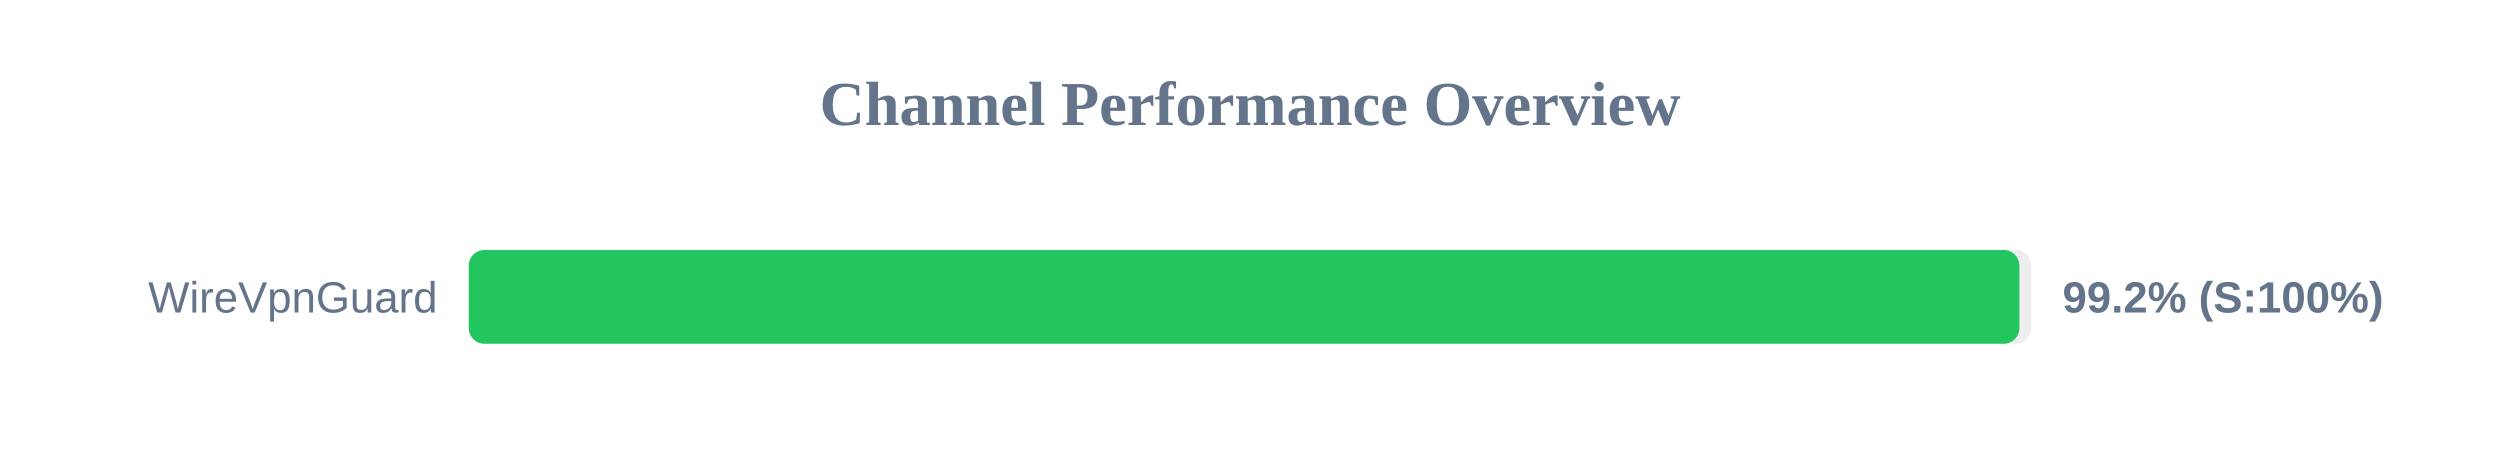
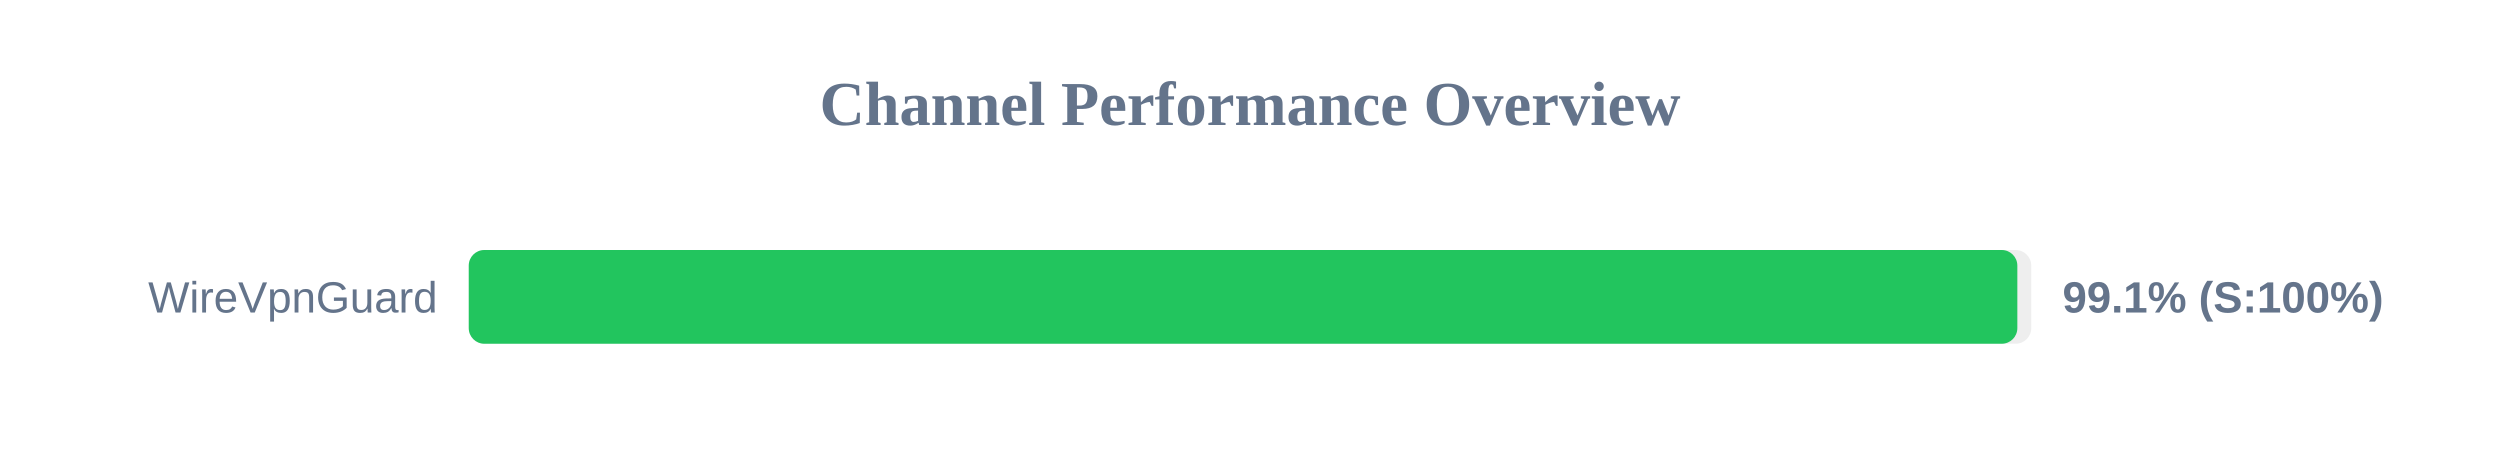
<svg xmlns="http://www.w3.org/2000/svg" width="800" height="150" version="1.1">
  <style>
        .row { font: 14px Arial; fill: #64748b; }
        .score { font: bold 14px Arial; fill: #64748b; }
    </style>
  <text x="400" y="40" text-anchor="middle" font-size="20px" font-weight="bold" fill="#64748b">Channel Performance Overview</text>
  <rect x="150" y="80" width="500" height="30" fill="#eee" rx="5" />
-   <rect x="150" y="80" width="496.2" height="30" fill="#22c55e" rx="5" />
+   <rect x="150" y="80" width="495.55" height="30" fill="#22c55e" rx="5" />
  <text x="140" y="100" text-anchor="end" class="row">WireVpnGuard</text>
-   <text x="660" y="100" text-anchor="start" class="score">99.2% (S:100%)</text>
+   <text x="660" y="100" text-anchor="start" class="score">99.1% (S:100%)</text>
</svg>
